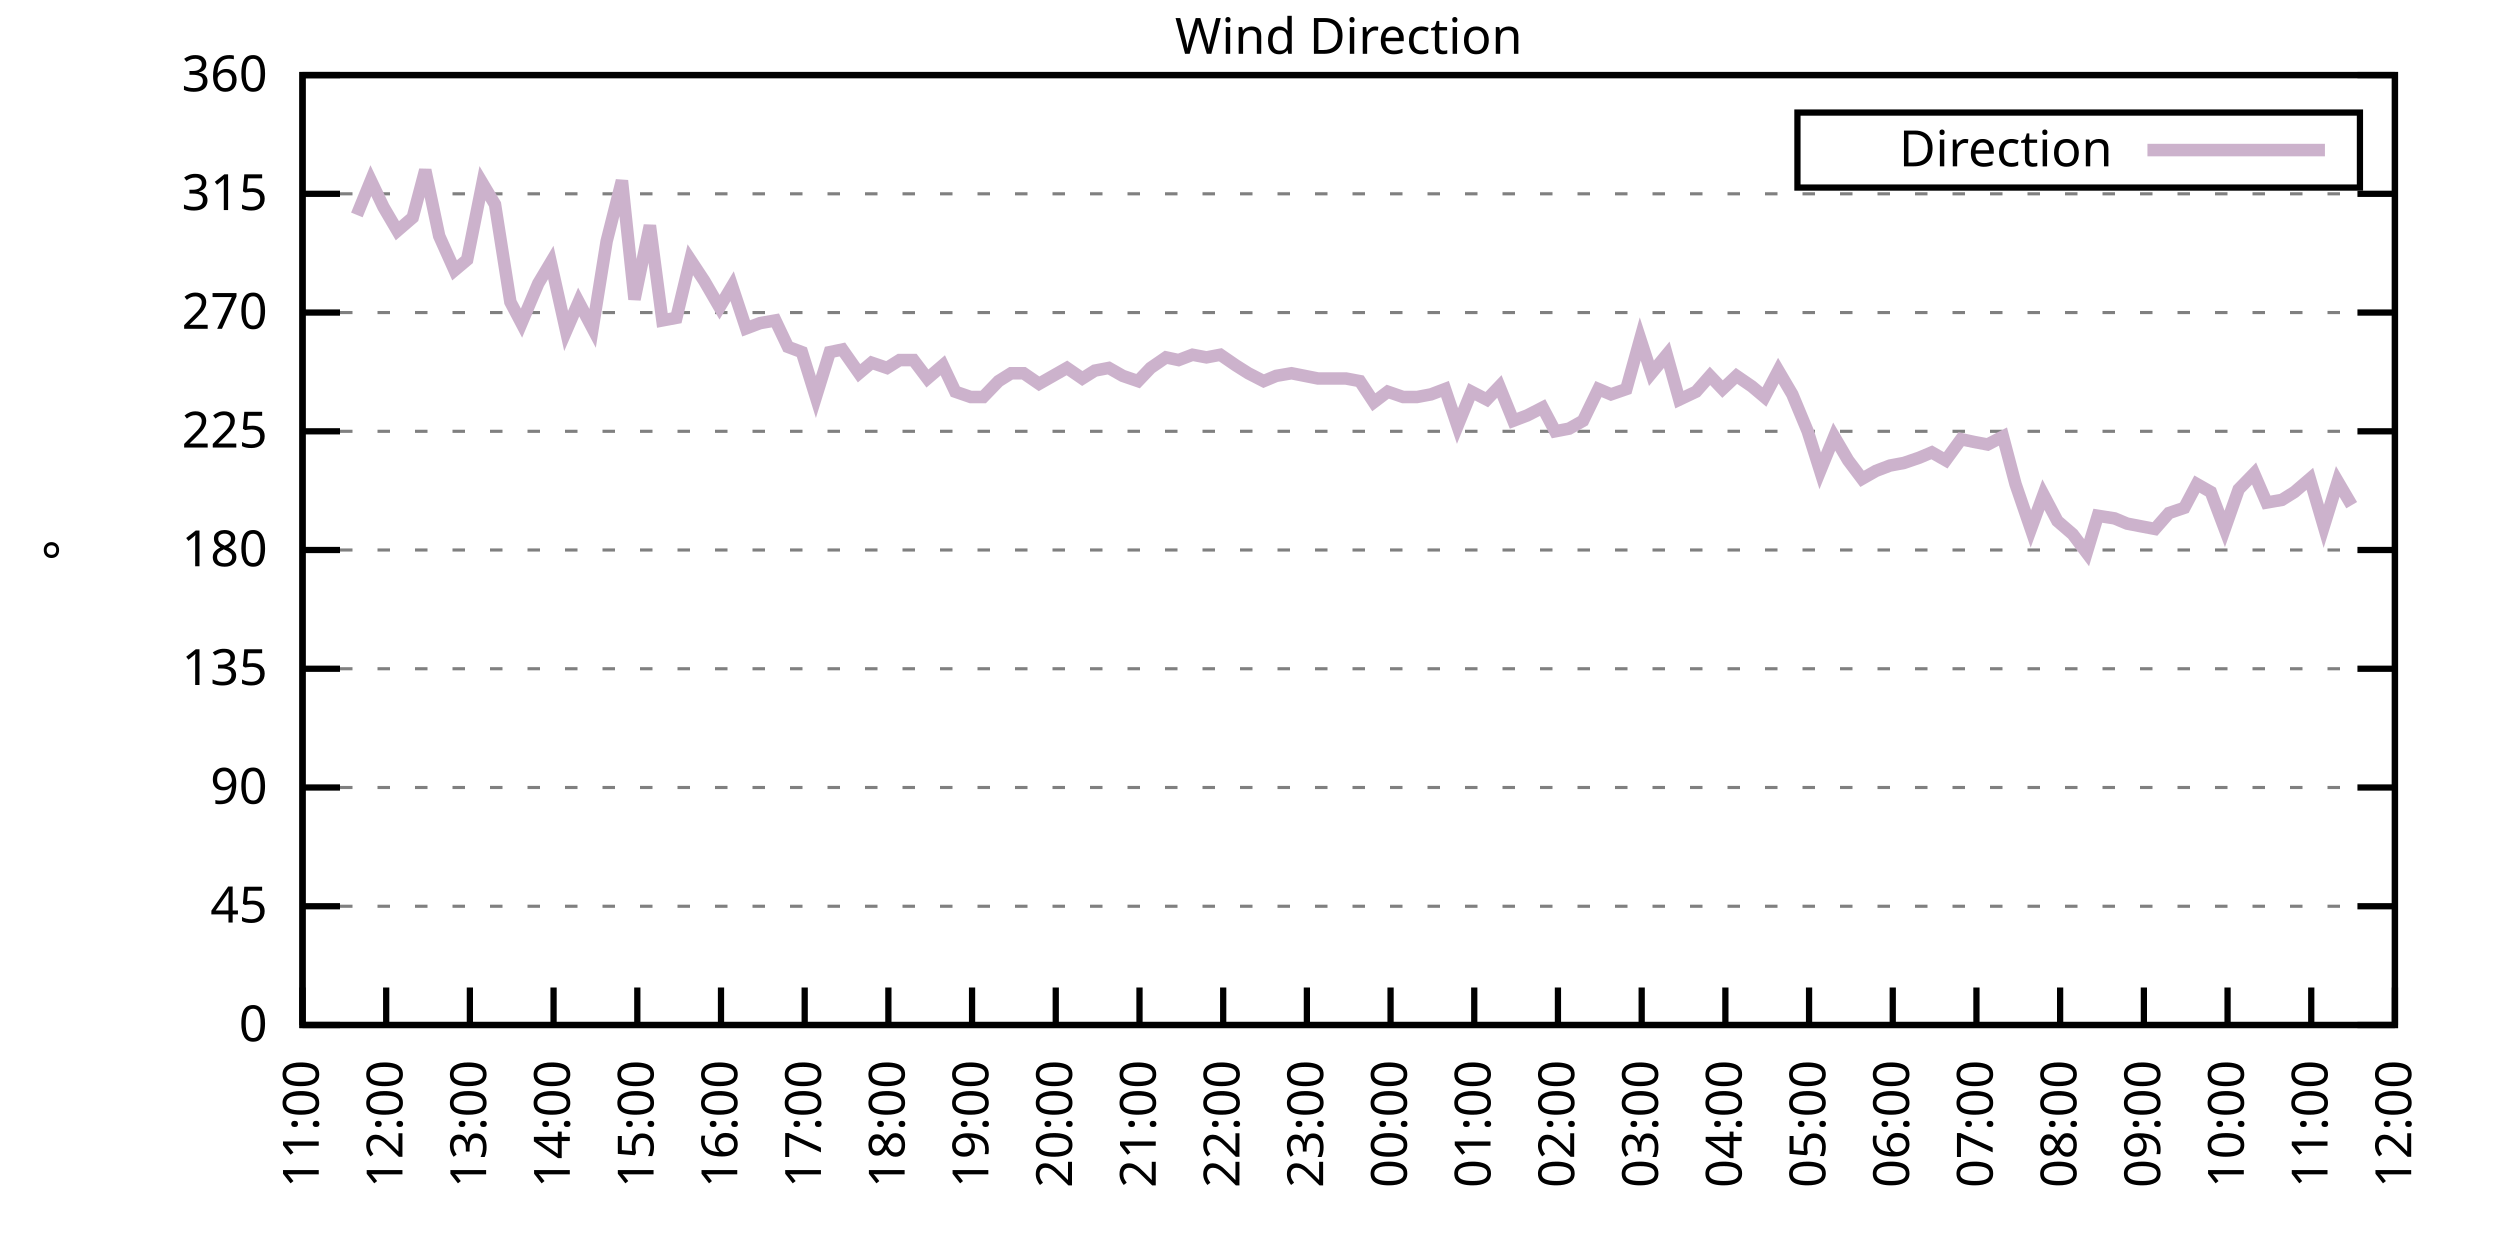
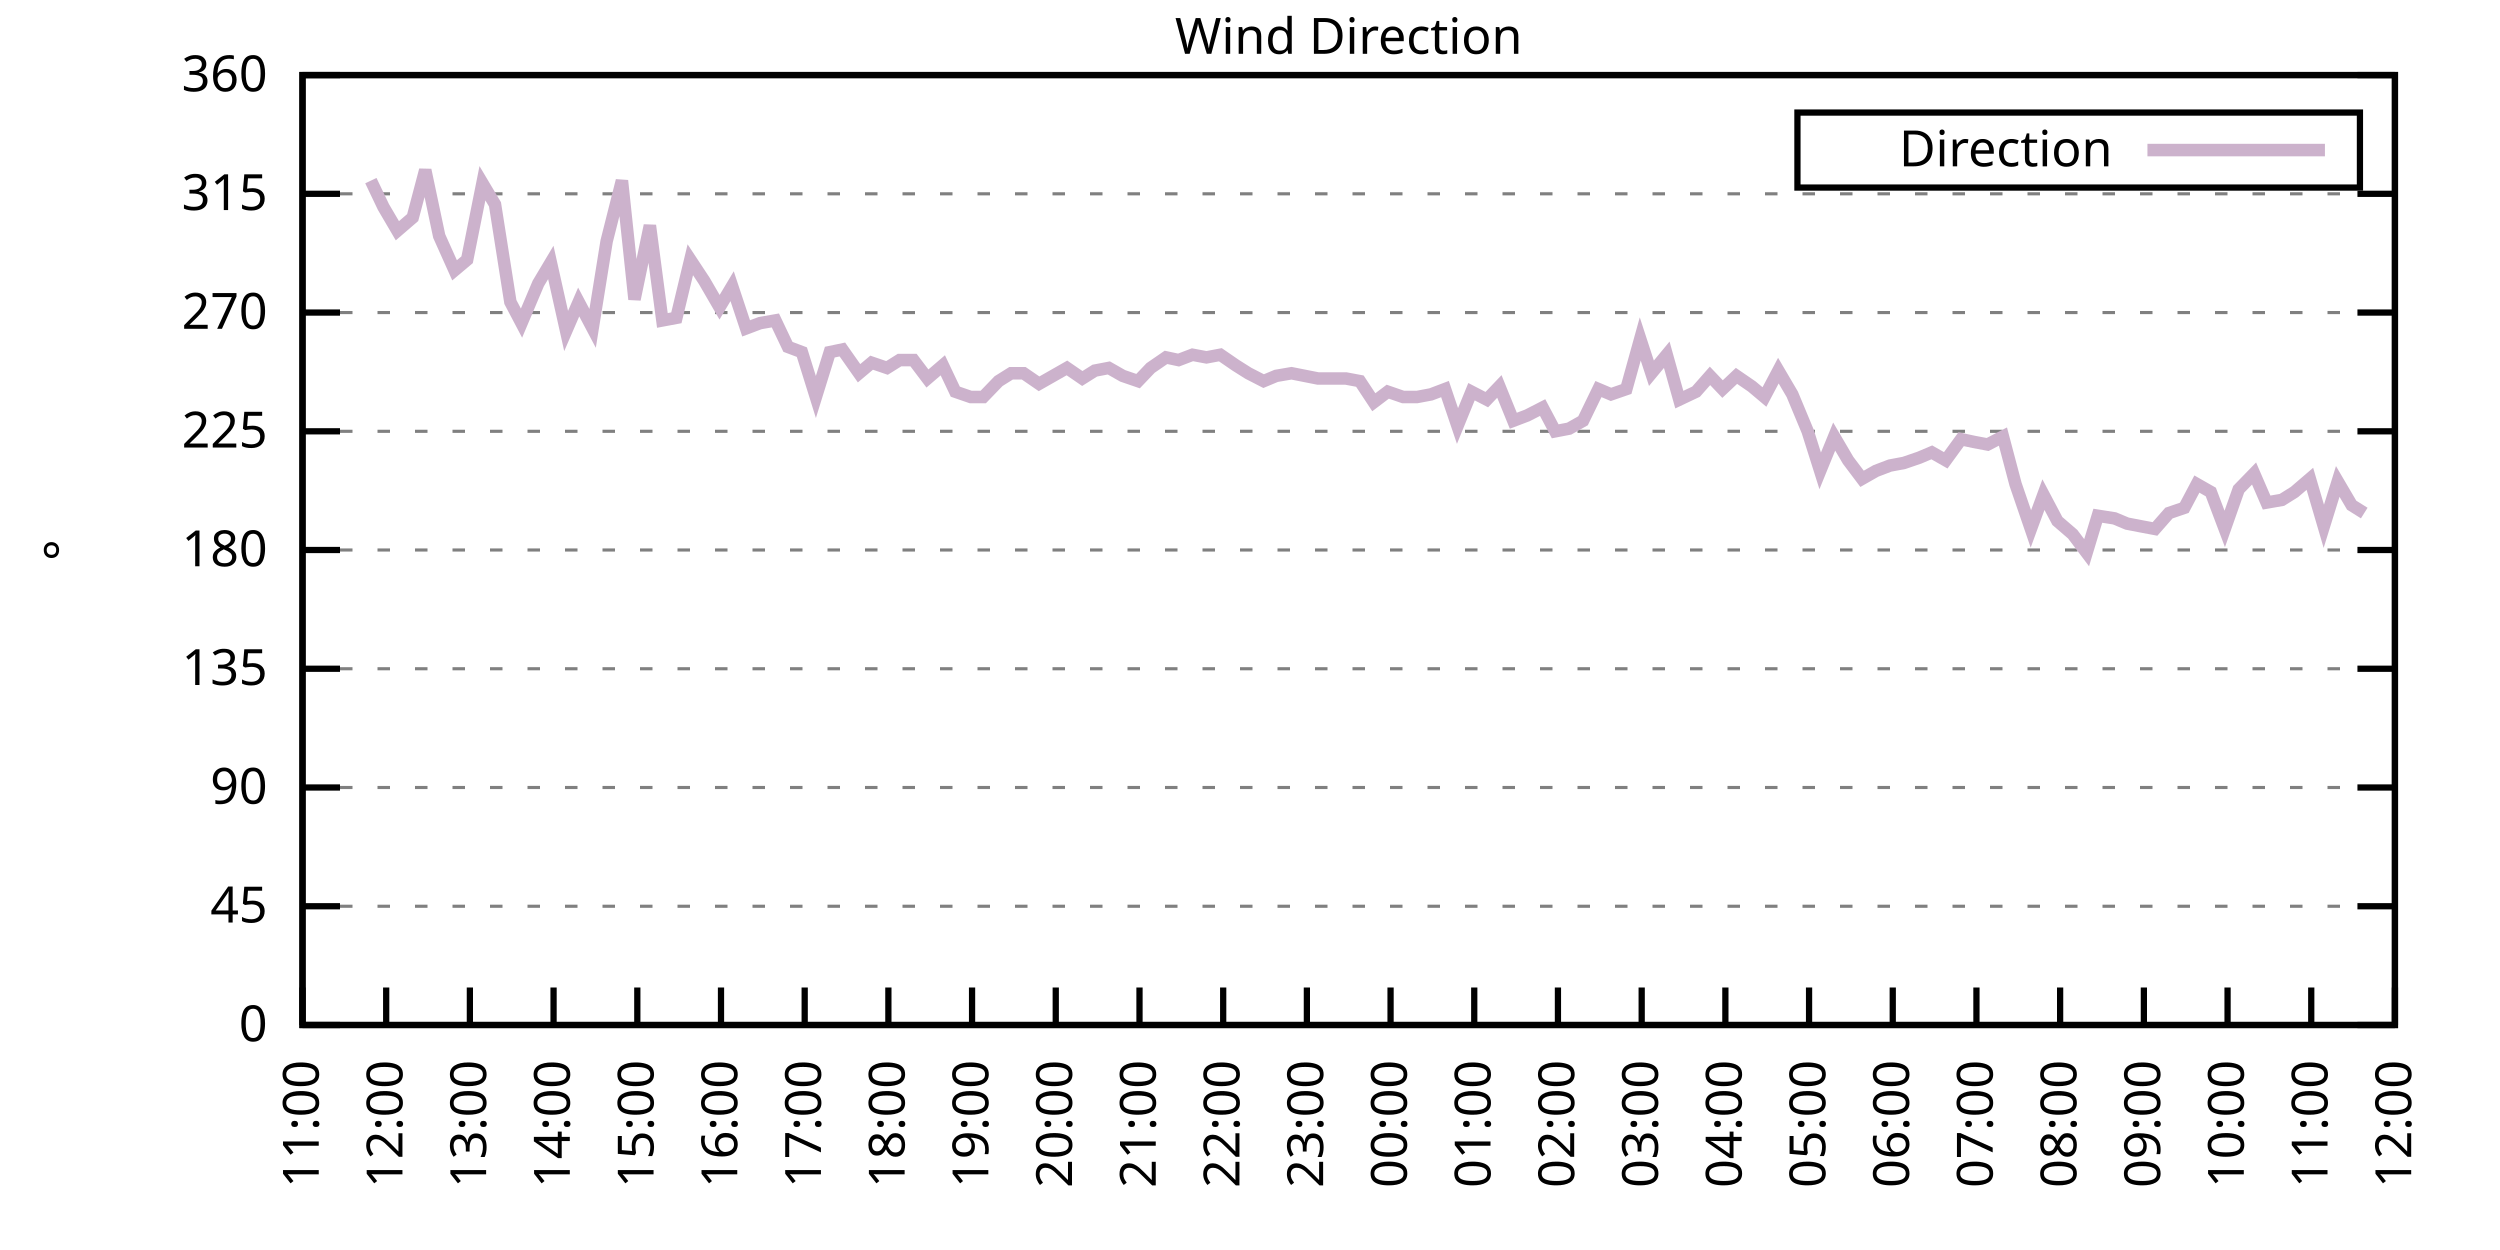
<svg xmlns="http://www.w3.org/2000/svg" xmlns:xlink="http://www.w3.org/1999/xlink" width="400" height="200" viewBox="0 0 400 200">
  <g id="gnuplot_canvas">
    <rect x="0" y="0" width="400" height="200" fill="none" />
    <defs>
      <circle id="gpDot" r="0.5" stroke-width="0.5" stroke="currentColor" />
      <path id="gpPt0" stroke-width="0.333" stroke="currentColor" d="M-1,0 h2 M0,-1 v2" />
      <path id="gpPt1" stroke-width="0.333" stroke="currentColor" d="M-1,-1 L1,1 M1,-1 L-1,1" />
      <path id="gpPt2" stroke-width="0.333" stroke="currentColor" d="M-1,0 L1,0 M0,-1 L0,1 M-1,-1 L1,1 M-1,1 L1,-1" />
      <rect id="gpPt3" stroke-width="0.333" stroke="currentColor" x="-1" y="-1" width="2" height="2" />
      <rect id="gpPt4" stroke-width="0.333" stroke="currentColor" fill="currentColor" x="-1" y="-1" width="2" height="2" />
      <circle id="gpPt5" stroke-width="0.333" stroke="currentColor" cx="0" cy="0" r="1" />
      <use xlink:href="#gpPt5" id="gpPt6" fill="currentColor" stroke="none" />
      <path id="gpPt7" stroke-width="0.333" stroke="currentColor" d="M0,-1.33 L-1.33,0.67 L1.33,0.67 z" />
      <use xlink:href="#gpPt7" id="gpPt8" fill="currentColor" stroke="none" />
      <use xlink:href="#gpPt7" id="gpPt9" stroke="currentColor" transform="rotate(180)" />
      <use xlink:href="#gpPt9" id="gpPt10" fill="currentColor" stroke="none" />
      <use xlink:href="#gpPt3" id="gpPt11" stroke="currentColor" transform="rotate(45)" />
      <use xlink:href="#gpPt11" id="gpPt12" fill="currentColor" stroke="none" />
      <path id="gpPt13" stroke-width="0.333" stroke="currentColor" d="M0,1.330 L1.265,0.411 L0.782,-1.067 L-0.782,-1.076 L-1.265,0.411 z" />
      <use xlink:href="#gpPt13" id="gpPt14" fill="currentColor" stroke="none" />
      <filter id="textbox" filterUnits="objectBoundingBox" x="0" y="0" height="1" width="1">
        <feFlood flood-color="white" flood-opacity="1" result="bgnd" />
        <feComposite in="SourceGraphic" in2="bgnd" operator="atop" />
      </filter>
      <filter id="greybox" filterUnits="objectBoundingBox" x="0" y="0" height="1" width="1">
        <feFlood flood-color="lightgrey" flood-opacity="1" result="grey" />
        <feComposite in="SourceGraphic" in2="grey" operator="atop" />
      </filter>
    </defs>
    <g fill="none" color="white" stroke="currentColor" stroke-width="1.00" stroke-linecap="butt" stroke-linejoin="miter">
</g>
    <g fill="none" color="black" stroke="currentColor" stroke-width="1.00" stroke-linecap="butt" stroke-linejoin="miter">
      <g stroke="none" shape-rendering="crispEdges">
        <polygon fill="rgb(255, 255, 255)" points="48.40,164.00 383.18,164.00 383.18,12.02 48.40,12.02 " />
      </g>
    </g>
    <g fill="none" color="black" stroke="currentColor" stroke-width="1.00" stroke-linecap="butt" stroke-linejoin="miter">
</g>
    <g fill="none" color="black" stroke="black" stroke-width="0.50" stroke-linecap="butt" stroke-linejoin="miter">
</g>
    <g fill="none" color="gray" stroke="currentColor" stroke-width="0.50" stroke-linecap="butt" stroke-linejoin="miter">
      <path stroke="gray" stroke-dasharray="2,4" class="gridline" d="M48.40,164.00 L383.19,164.00  " />
    </g>
    <g fill="none" color="gray" stroke="gray" stroke-width="1.00" stroke-linecap="butt" stroke-linejoin="miter">
</g>
    <g fill="none" color="black" stroke="currentColor" stroke-width="1.00" stroke-linecap="butt" stroke-linejoin="miter">
      <path stroke="black" d="M48.40,164.00 L54.40,164.00 M383.19,164.00 L377.19,164.00  " />
      <g transform="translate(42.80,166.60)" stroke="none" fill="black" font-family="Sans" font-size="8.00" text-anchor="end">
        <text>
          <tspan font-family="Sans"> 0</tspan>
        </text>
      </g>
    </g>
    <g fill="none" color="black" stroke="currentColor" stroke-width="1.00" stroke-linecap="butt" stroke-linejoin="miter">
</g>
    <g fill="none" color="black" stroke="black" stroke-width="0.50" stroke-linecap="butt" stroke-linejoin="miter">
</g>
    <g fill="none" color="gray" stroke="currentColor" stroke-width="0.50" stroke-linecap="butt" stroke-linejoin="miter">
      <path stroke="gray" stroke-dasharray="2,4" class="gridline" d="M48.40,145.00 L383.19,145.00  " />
    </g>
    <g fill="none" color="gray" stroke="gray" stroke-width="1.00" stroke-linecap="butt" stroke-linejoin="miter">
</g>
    <g fill="none" color="black" stroke="currentColor" stroke-width="1.00" stroke-linecap="butt" stroke-linejoin="miter">
      <path stroke="black" d="M48.40,145.00 L54.40,145.00 M383.19,145.00 L377.19,145.00  " />
      <g transform="translate(42.80,147.60)" stroke="none" fill="black" font-family="Sans" font-size="8.00" text-anchor="end">
        <text>
          <tspan font-family="Sans"> 45</tspan>
        </text>
      </g>
    </g>
    <g fill="none" color="black" stroke="currentColor" stroke-width="1.00" stroke-linecap="butt" stroke-linejoin="miter">
</g>
    <g fill="none" color="black" stroke="black" stroke-width="0.50" stroke-linecap="butt" stroke-linejoin="miter">
</g>
    <g fill="none" color="gray" stroke="currentColor" stroke-width="0.50" stroke-linecap="butt" stroke-linejoin="miter">
      <path stroke="gray" stroke-dasharray="2,4" class="gridline" d="M48.40,126.00 L383.19,126.00  " />
    </g>
    <g fill="none" color="gray" stroke="gray" stroke-width="1.00" stroke-linecap="butt" stroke-linejoin="miter">
</g>
    <g fill="none" color="black" stroke="currentColor" stroke-width="1.00" stroke-linecap="butt" stroke-linejoin="miter">
      <path stroke="black" d="M48.40,126.00 L54.40,126.00 M383.19,126.00 L377.19,126.00  " />
      <g transform="translate(42.80,128.60)" stroke="none" fill="black" font-family="Sans" font-size="8.00" text-anchor="end">
        <text>
          <tspan font-family="Sans"> 90</tspan>
        </text>
      </g>
    </g>
    <g fill="none" color="black" stroke="currentColor" stroke-width="1.00" stroke-linecap="butt" stroke-linejoin="miter">
</g>
    <g fill="none" color="black" stroke="black" stroke-width="0.50" stroke-linecap="butt" stroke-linejoin="miter">
</g>
    <g fill="none" color="gray" stroke="currentColor" stroke-width="0.50" stroke-linecap="butt" stroke-linejoin="miter">
      <path stroke="gray" stroke-dasharray="2,4" class="gridline" d="M48.40,107.00 L383.19,107.00  " />
    </g>
    <g fill="none" color="gray" stroke="gray" stroke-width="1.00" stroke-linecap="butt" stroke-linejoin="miter">
</g>
    <g fill="none" color="black" stroke="currentColor" stroke-width="1.00" stroke-linecap="butt" stroke-linejoin="miter">
      <path stroke="black" d="M48.40,107.00 L54.40,107.00 M383.19,107.00 L377.19,107.00  " />
      <g transform="translate(42.80,109.60)" stroke="none" fill="black" font-family="Sans" font-size="8.00" text-anchor="end">
        <text>
          <tspan font-family="Sans"> 135</tspan>
        </text>
      </g>
    </g>
    <g fill="none" color="black" stroke="currentColor" stroke-width="1.00" stroke-linecap="butt" stroke-linejoin="miter">
</g>
    <g fill="none" color="black" stroke="black" stroke-width="0.50" stroke-linecap="butt" stroke-linejoin="miter">
</g>
    <g fill="none" color="gray" stroke="currentColor" stroke-width="0.50" stroke-linecap="butt" stroke-linejoin="miter">
      <path stroke="gray" stroke-dasharray="2,4" class="gridline" d="M48.40,88.00 L383.19,88.00  " />
    </g>
    <g fill="none" color="gray" stroke="gray" stroke-width="1.00" stroke-linecap="butt" stroke-linejoin="miter">
</g>
    <g fill="none" color="black" stroke="currentColor" stroke-width="1.00" stroke-linecap="butt" stroke-linejoin="miter">
      <path stroke="black" d="M48.40,88.00 L54.40,88.00 M383.19,88.00 L377.19,88.00  " />
      <g transform="translate(42.80,90.60)" stroke="none" fill="black" font-family="Sans" font-size="8.00" text-anchor="end">
        <text>
          <tspan font-family="Sans"> 180</tspan>
        </text>
      </g>
    </g>
    <g fill="none" color="black" stroke="currentColor" stroke-width="1.00" stroke-linecap="butt" stroke-linejoin="miter">
</g>
    <g fill="none" color="black" stroke="black" stroke-width="0.50" stroke-linecap="butt" stroke-linejoin="miter">
</g>
    <g fill="none" color="gray" stroke="currentColor" stroke-width="0.50" stroke-linecap="butt" stroke-linejoin="miter">
      <path stroke="gray" stroke-dasharray="2,4" class="gridline" d="M48.40,69.01 L383.19,69.01  " />
    </g>
    <g fill="none" color="gray" stroke="gray" stroke-width="1.00" stroke-linecap="butt" stroke-linejoin="miter">
</g>
    <g fill="none" color="black" stroke="currentColor" stroke-width="1.00" stroke-linecap="butt" stroke-linejoin="miter">
      <path stroke="black" d="M48.40,69.01 L54.40,69.01 M383.19,69.01 L377.19,69.01  " />
      <g transform="translate(42.80,71.61)" stroke="none" fill="black" font-family="Sans" font-size="8.00" text-anchor="end">
        <text>
          <tspan font-family="Sans"> 225</tspan>
        </text>
      </g>
    </g>
    <g fill="none" color="black" stroke="currentColor" stroke-width="1.00" stroke-linecap="butt" stroke-linejoin="miter">
</g>
    <g fill="none" color="black" stroke="black" stroke-width="0.50" stroke-linecap="butt" stroke-linejoin="miter">
</g>
    <g fill="none" color="gray" stroke="currentColor" stroke-width="0.50" stroke-linecap="butt" stroke-linejoin="miter">
      <path stroke="gray" stroke-dasharray="2,4" class="gridline" d="M48.40,50.01 L383.19,50.01  " />
    </g>
    <g fill="none" color="gray" stroke="gray" stroke-width="1.00" stroke-linecap="butt" stroke-linejoin="miter">
</g>
    <g fill="none" color="black" stroke="currentColor" stroke-width="1.00" stroke-linecap="butt" stroke-linejoin="miter">
      <path stroke="black" d="M48.40,50.01 L54.40,50.01 M383.19,50.01 L377.19,50.01  " />
      <g transform="translate(42.80,52.61)" stroke="none" fill="black" font-family="Sans" font-size="8.00" text-anchor="end">
        <text>
          <tspan font-family="Sans"> 270</tspan>
        </text>
      </g>
    </g>
    <g fill="none" color="black" stroke="currentColor" stroke-width="1.00" stroke-linecap="butt" stroke-linejoin="miter">
</g>
    <g fill="none" color="black" stroke="black" stroke-width="0.50" stroke-linecap="butt" stroke-linejoin="miter">
</g>
    <g fill="none" color="gray" stroke="currentColor" stroke-width="0.50" stroke-linecap="butt" stroke-linejoin="miter">
      <path stroke="gray" stroke-dasharray="2,4" class="gridline" d="M48.40,31.01 L383.19,31.01  " />
    </g>
    <g fill="none" color="gray" stroke="gray" stroke-width="1.00" stroke-linecap="butt" stroke-linejoin="miter">
</g>
    <g fill="none" color="black" stroke="currentColor" stroke-width="1.00" stroke-linecap="butt" stroke-linejoin="miter">
      <path stroke="black" d="M48.40,31.01 L54.40,31.01 M383.19,31.01 L377.19,31.01  " />
      <g transform="translate(42.80,33.61)" stroke="none" fill="black" font-family="Sans" font-size="8.00" text-anchor="end">
        <text>
          <tspan font-family="Sans"> 315</tspan>
        </text>
      </g>
    </g>
    <g fill="none" color="black" stroke="currentColor" stroke-width="1.00" stroke-linecap="butt" stroke-linejoin="miter">
</g>
    <g fill="none" color="black" stroke="black" stroke-width="0.50" stroke-linecap="butt" stroke-linejoin="miter">
</g>
    <g fill="none" color="gray" stroke="currentColor" stroke-width="0.50" stroke-linecap="butt" stroke-linejoin="miter">
      <path stroke="gray" stroke-dasharray="2,4" class="gridline" d="M48.40,12.01 L383.19,12.01  " />
    </g>
    <g fill="none" color="gray" stroke="gray" stroke-width="1.00" stroke-linecap="butt" stroke-linejoin="miter">
</g>
    <g fill="none" color="black" stroke="currentColor" stroke-width="1.00" stroke-linecap="butt" stroke-linejoin="miter">
      <path stroke="black" d="M48.40,12.01 L54.40,12.01 M383.19,12.01 L377.19,12.01  " />
      <g transform="translate(42.80,14.61)" stroke="none" fill="black" font-family="Sans" font-size="8.00" text-anchor="end">
        <text>
          <tspan font-family="Sans"> 360</tspan>
        </text>
      </g>
    </g>
    <g fill="none" color="black" stroke="currentColor" stroke-width="1.00" stroke-linecap="butt" stroke-linejoin="miter">
      <path stroke="black" d="M48.40,164.00 L48.40,158.00  " />
      <g transform="translate(51.00,169.60) rotate(270.00)" stroke="none" fill="black" font-family="Sans" font-size="8.00" text-anchor="end">
        <text>
          <tspan font-family="Sans">11:00</tspan>
        </text>
      </g>
    </g>
    <g fill="none" color="black" stroke="currentColor" stroke-width="1.00" stroke-linecap="butt" stroke-linejoin="miter">
      <path stroke="black" d="M61.79,164.00 L61.79,158.00  " />
      <g transform="translate(64.39,169.60) rotate(270.00)" stroke="none" fill="black" font-family="Sans" font-size="8.00" text-anchor="end">
        <text>
          <tspan font-family="Sans">12:00</tspan>
        </text>
      </g>
    </g>
    <g fill="none" color="black" stroke="currentColor" stroke-width="1.00" stroke-linecap="butt" stroke-linejoin="miter">
      <path stroke="black" d="M75.18,164.00 L75.18,158.00  " />
      <g transform="translate(77.78,169.60) rotate(270.00)" stroke="none" fill="black" font-family="Sans" font-size="8.00" text-anchor="end">
        <text>
          <tspan font-family="Sans">13:00</tspan>
        </text>
      </g>
    </g>
    <g fill="none" color="black" stroke="currentColor" stroke-width="1.00" stroke-linecap="butt" stroke-linejoin="miter">
      <path stroke="black" d="M88.57,164.00 L88.57,158.00  " />
      <g transform="translate(91.17,169.60) rotate(270.00)" stroke="none" fill="black" font-family="Sans" font-size="8.00" text-anchor="end">
        <text>
          <tspan font-family="Sans">14:00</tspan>
        </text>
      </g>
    </g>
    <g fill="none" color="black" stroke="currentColor" stroke-width="1.00" stroke-linecap="butt" stroke-linejoin="miter">
      <path stroke="black" d="M101.97,164.00 L101.97,158.00  " />
      <g transform="translate(104.57,169.60) rotate(270.00)" stroke="none" fill="black" font-family="Sans" font-size="8.00" text-anchor="end">
        <text>
          <tspan font-family="Sans">15:00</tspan>
        </text>
      </g>
    </g>
    <g fill="none" color="black" stroke="currentColor" stroke-width="1.00" stroke-linecap="butt" stroke-linejoin="miter">
      <path stroke="black" d="M115.36,164.00 L115.36,158.00  " />
      <g transform="translate(117.96,169.60) rotate(270.00)" stroke="none" fill="black" font-family="Sans" font-size="8.00" text-anchor="end">
        <text>
          <tspan font-family="Sans">16:00</tspan>
        </text>
      </g>
    </g>
    <g fill="none" color="black" stroke="currentColor" stroke-width="1.00" stroke-linecap="butt" stroke-linejoin="miter">
      <path stroke="black" d="M128.75,164.00 L128.75,158.00  " />
      <g transform="translate(131.35,169.60) rotate(270.00)" stroke="none" fill="black" font-family="Sans" font-size="8.00" text-anchor="end">
        <text>
          <tspan font-family="Sans">17:00</tspan>
        </text>
      </g>
    </g>
    <g fill="none" color="black" stroke="currentColor" stroke-width="1.00" stroke-linecap="butt" stroke-linejoin="miter">
      <path stroke="black" d="M142.14,164.00 L142.14,158.00  " />
      <g transform="translate(144.74,169.60) rotate(270.00)" stroke="none" fill="black" font-family="Sans" font-size="8.00" text-anchor="end">
        <text>
          <tspan font-family="Sans">18:00</tspan>
        </text>
      </g>
    </g>
    <g fill="none" color="black" stroke="currentColor" stroke-width="1.00" stroke-linecap="butt" stroke-linejoin="miter">
      <path stroke="black" d="M155.53,164.00 L155.53,158.00  " />
      <g transform="translate(158.13,169.60) rotate(270.00)" stroke="none" fill="black" font-family="Sans" font-size="8.00" text-anchor="end">
        <text>
          <tspan font-family="Sans">19:00</tspan>
        </text>
      </g>
    </g>
    <g fill="none" color="black" stroke="currentColor" stroke-width="1.00" stroke-linecap="butt" stroke-linejoin="miter">
      <path stroke="black" d="M168.92,164.00 L168.92,158.00  " />
      <g transform="translate(171.52,169.60) rotate(270.00)" stroke="none" fill="black" font-family="Sans" font-size="8.00" text-anchor="end">
        <text>
          <tspan font-family="Sans">20:00</tspan>
        </text>
      </g>
    </g>
    <g fill="none" color="black" stroke="currentColor" stroke-width="1.00" stroke-linecap="butt" stroke-linejoin="miter">
      <path stroke="black" d="M182.32,164.00 L182.32,158.00  " />
      <g transform="translate(184.92,169.60) rotate(270.00)" stroke="none" fill="black" font-family="Sans" font-size="8.00" text-anchor="end">
        <text>
          <tspan font-family="Sans">21:00</tspan>
        </text>
      </g>
    </g>
    <g fill="none" color="black" stroke="currentColor" stroke-width="1.00" stroke-linecap="butt" stroke-linejoin="miter">
      <path stroke="black" d="M195.71,164.00 L195.71,158.00  " />
      <g transform="translate(198.31,169.60) rotate(270.00)" stroke="none" fill="black" font-family="Sans" font-size="8.00" text-anchor="end">
        <text>
          <tspan font-family="Sans">22:00</tspan>
        </text>
      </g>
    </g>
    <g fill="none" color="black" stroke="currentColor" stroke-width="1.00" stroke-linecap="butt" stroke-linejoin="miter">
      <path stroke="black" d="M209.10,164.00 L209.10,158.00  " />
      <g transform="translate(211.70,169.60) rotate(270.00)" stroke="none" fill="black" font-family="Sans" font-size="8.00" text-anchor="end">
        <text>
          <tspan font-family="Sans">23:00</tspan>
        </text>
      </g>
    </g>
    <g fill="none" color="black" stroke="currentColor" stroke-width="1.00" stroke-linecap="butt" stroke-linejoin="miter">
      <path stroke="black" d="M222.49,164.00 L222.49,158.00  " />
      <g transform="translate(225.09,169.60) rotate(270.00)" stroke="none" fill="black" font-family="Sans" font-size="8.00" text-anchor="end">
        <text>
          <tspan font-family="Sans">00:00</tspan>
        </text>
      </g>
    </g>
    <g fill="none" color="black" stroke="currentColor" stroke-width="1.00" stroke-linecap="butt" stroke-linejoin="miter">
      <path stroke="black" d="M235.88,164.00 L235.88,158.00  " />
      <g transform="translate(238.48,169.60) rotate(270.00)" stroke="none" fill="black" font-family="Sans" font-size="8.00" text-anchor="end">
        <text>
          <tspan font-family="Sans">01:00</tspan>
        </text>
      </g>
    </g>
    <g fill="none" color="black" stroke="currentColor" stroke-width="1.00" stroke-linecap="butt" stroke-linejoin="miter">
      <path stroke="black" d="M249.27,164.00 L249.27,158.00  " />
      <g transform="translate(251.87,169.60) rotate(270.00)" stroke="none" fill="black" font-family="Sans" font-size="8.00" text-anchor="end">
        <text>
          <tspan font-family="Sans">02:00</tspan>
        </text>
      </g>
    </g>
    <g fill="none" color="black" stroke="currentColor" stroke-width="1.00" stroke-linecap="butt" stroke-linejoin="miter">
      <path stroke="black" d="M262.67,164.00 L262.67,158.00  " />
      <g transform="translate(265.27,169.60) rotate(270.00)" stroke="none" fill="black" font-family="Sans" font-size="8.00" text-anchor="end">
        <text>
          <tspan font-family="Sans">03:00</tspan>
        </text>
      </g>
    </g>
    <g fill="none" color="black" stroke="currentColor" stroke-width="1.00" stroke-linecap="butt" stroke-linejoin="miter">
      <path stroke="black" d="M276.06,164.00 L276.06,158.00  " />
      <g transform="translate(278.66,169.60) rotate(270.00)" stroke="none" fill="black" font-family="Sans" font-size="8.00" text-anchor="end">
        <text>
          <tspan font-family="Sans">04:00</tspan>
        </text>
      </g>
    </g>
    <g fill="none" color="black" stroke="currentColor" stroke-width="1.00" stroke-linecap="butt" stroke-linejoin="miter">
      <path stroke="black" d="M289.45,164.00 L289.45,158.00  " />
      <g transform="translate(292.05,169.60) rotate(270.00)" stroke="none" fill="black" font-family="Sans" font-size="8.00" text-anchor="end">
        <text>
          <tspan font-family="Sans">05:00</tspan>
        </text>
      </g>
    </g>
    <g fill="none" color="black" stroke="currentColor" stroke-width="1.00" stroke-linecap="butt" stroke-linejoin="miter">
      <path stroke="black" d="M302.84,164.00 L302.84,158.00  " />
      <g transform="translate(305.44,169.60) rotate(270.00)" stroke="none" fill="black" font-family="Sans" font-size="8.00" text-anchor="end">
        <text>
          <tspan font-family="Sans">06:00</tspan>
        </text>
      </g>
    </g>
    <g fill="none" color="black" stroke="currentColor" stroke-width="1.00" stroke-linecap="butt" stroke-linejoin="miter">
      <path stroke="black" d="M316.23,164.00 L316.23,158.00  " />
      <g transform="translate(318.83,169.60) rotate(270.00)" stroke="none" fill="black" font-family="Sans" font-size="8.00" text-anchor="end">
        <text>
          <tspan font-family="Sans">07:00</tspan>
        </text>
      </g>
    </g>
    <g fill="none" color="black" stroke="currentColor" stroke-width="1.00" stroke-linecap="butt" stroke-linejoin="miter">
      <path stroke="black" d="M329.62,164.00 L329.62,158.00  " />
      <g transform="translate(332.22,169.60) rotate(270.00)" stroke="none" fill="black" font-family="Sans" font-size="8.00" text-anchor="end">
        <text>
          <tspan font-family="Sans">08:00</tspan>
        </text>
      </g>
    </g>
    <g fill="none" color="black" stroke="currentColor" stroke-width="1.00" stroke-linecap="butt" stroke-linejoin="miter">
      <path stroke="black" d="M343.02,164.00 L343.02,158.00  " />
      <g transform="translate(345.62,169.60) rotate(270.00)" stroke="none" fill="black" font-family="Sans" font-size="8.00" text-anchor="end">
        <text>
          <tspan font-family="Sans">09:00</tspan>
        </text>
      </g>
    </g>
    <g fill="none" color="black" stroke="currentColor" stroke-width="1.00" stroke-linecap="butt" stroke-linejoin="miter">
      <path stroke="black" d="M356.41,164.00 L356.41,158.00  " />
      <g transform="translate(359.01,169.60) rotate(270.00)" stroke="none" fill="black" font-family="Sans" font-size="8.00" text-anchor="end">
        <text>
          <tspan font-family="Sans">10:00</tspan>
        </text>
      </g>
    </g>
    <g fill="none" color="black" stroke="currentColor" stroke-width="1.00" stroke-linecap="butt" stroke-linejoin="miter">
      <path stroke="black" d="M369.80,164.00 L369.80,158.00  " />
      <g transform="translate(372.40,169.60) rotate(270.00)" stroke="none" fill="black" font-family="Sans" font-size="8.00" text-anchor="end">
        <text>
          <tspan font-family="Sans">11:00</tspan>
        </text>
      </g>
    </g>
    <g fill="none" color="black" stroke="currentColor" stroke-width="1.00" stroke-linecap="butt" stroke-linejoin="miter">
      <path stroke="black" d="M383.19,164.00 L383.19,158.00  " />
      <g transform="translate(385.79,169.60) rotate(270.00)" stroke="none" fill="black" font-family="Sans" font-size="8.00" text-anchor="end">
        <text>
          <tspan font-family="Sans">12:00</tspan>
        </text>
      </g>
    </g>
    <g fill="none" color="black" stroke="currentColor" stroke-width="1.00" stroke-linecap="butt" stroke-linejoin="miter">
</g>
    <g fill="none" color="black" stroke="currentColor" stroke-width="1.00" stroke-linecap="butt" stroke-linejoin="miter">
      <path stroke="black" d="M48.40,12.01 L48.40,164.00 L383.19,164.00 L383.19,12.01 L48.40,12.01 Z  " />
    </g>
    <g fill="none" color="black" stroke="currentColor" stroke-width="1.00" stroke-linecap="butt" stroke-linejoin="miter">
</g>
    <g fill="none" color="black" stroke="currentColor" stroke-width="1.00" stroke-linecap="butt" stroke-linejoin="miter">
      <path stroke="black" d="M287.59,30.01 L287.59,18.01 L377.59,18.01 L377.59,30.01 L287.59,30.01 Z  " />
    </g>
    <g id="Wind_direction_plot_1">
      <g fill="none" color="white" stroke="black" stroke-width="2.00" stroke-linecap="butt" stroke-linejoin="miter">
</g>
      <g fill="none" color="black" stroke="currentColor" stroke-width="2.00" stroke-linecap="butt" stroke-linejoin="miter">
        <g transform="translate(337.99,26.61)" stroke="none" fill="black" font-family="Sans" font-size="8.00" text-anchor="end">
          <text>
            <tspan font-family="Sans">Direction</tspan>
          </text>
        </g>
      </g>
      <g fill="none" color="black" stroke="currentColor" stroke-width="2.00" stroke-linecap="butt" stroke-linejoin="miter">
-         <path stroke="rgb(204, 178, 204)" d="M343.59,24.01 L371.99,24.01 M57.10,34.39 L59.34,28.90 L61.35,33.12 L63.58,36.92 L66.03,34.81 L68.04,27.21   L70.27,37.76 L72.73,43.25 L74.74,41.56 L77.19,29.32 L79.20,32.70 L81.66,48.32 L83.44,51.70 L86.12,45.36   L88.13,41.99 L90.58,52.96 L92.59,48.32 L94.82,52.54 L97.06,38.61 L99.51,28.90 L101.52,47.90 L103.98,36.08   L105.98,51.27 L108.22,50.85 L110.45,41.56 L112.68,44.94 L115.13,49.16 L117.14,45.79 L119.38,52.54 L121.61,51.70   L124.06,51.27 L126.07,55.50 L128.30,56.34 L130.54,63.52 L132.77,56.34 L134.78,55.92 L137.45,59.72 L139.46,58.03   L141.92,58.87 L143.93,57.61 L146.16,57.61 L148.39,60.56 L150.85,58.45 L152.85,62.67 L155.31,63.52 L157.32,63.52   L159.77,60.98 L161.78,59.72 L163.79,59.72 L166.25,61.41 L168.48,60.14 L170.71,58.87 L173.17,60.56 L175.17,59.30   L177.41,58.87 L179.64,60.14 L182.09,60.98 L184.10,58.87 L186.56,57.18 L188.57,57.61 L190.80,56.76 L193.03,57.18   L195.26,56.76 L197.72,58.45 L199.73,59.72 L202.18,60.98 L204.19,60.14 L206.64,59.72 L210.88,60.56 L213.34,60.56   L215.35,60.56 L217.58,60.98 L219.81,64.36 L222.04,62.67 L224.50,63.52 L226.73,63.52 L228.96,63.10 L231.20,62.25   L233.20,68.16 L235.44,62.67 L237.89,63.94 L239.90,61.83 L242.13,67.32 L244.36,66.47 L246.82,65.21 L248.83,69.01   L251.06,68.58 L253.29,67.32 L255.75,62.25 L257.76,63.10 L260.21,62.25 L262.44,54.23 L264.23,59.72 L266.68,56.76   L268.69,63.94 L271.37,62.67 L273.60,60.14 L275.61,62.25 L277.84,60.14 L280.30,61.83 L282.31,63.52 L284.54,59.30   L286.77,63.10 L289.23,69.01 L291.23,75.34 L293.47,69.85 L295.70,73.65 L297.93,76.61 L300.16,75.34 L302.39,74.49   L304.63,74.07 L307.08,73.23 L309.09,72.38 L311.32,73.65 L313.78,70.27 L315.79,70.70 L318.02,71.12 L320.47,69.85   L322.48,77.45 L324.94,84.63 L326.95,79.14 L329.18,83.36 L331.63,85.47 L333.86,88.43 L335.65,82.52 L338.33,82.94   L340.34,83.78 L342.57,84.21 L344.80,84.63 L347.03,82.09 L349.49,81.25 L351.50,77.45 L353.73,78.72 L355.96,84.63   L358.19,78.29 L360.65,75.76 L362.66,80.41 L365.11,79.98 L367.12,78.72 L369.58,76.61 L371.81,84.21 L374.04,77.03   L376.27,80.83  " />
+         <path stroke="rgb(204, 178, 204)" d="M343.59,24.01 L371.99,24.01 M59.34,28.90 L61.35,33.12 L63.58,36.92 L66.03,34.81 L68.04,27.21 L70.27,37.76   L72.73,43.25 L74.74,41.56 L77.19,29.32 L79.20,32.70 L81.66,48.32 L83.44,51.70 L86.12,45.36 L88.13,41.99   L90.58,52.96 L92.59,48.32 L94.82,52.54 L97.06,38.61 L99.51,28.90 L101.52,47.90 L103.98,36.08 L105.98,51.27   L108.22,50.85 L110.45,41.56 L112.68,44.94 L115.13,49.16 L117.14,45.79 L119.38,52.54 L121.61,51.70 L124.06,51.27   L126.07,55.50 L128.30,56.34 L130.54,63.52 L132.77,56.34 L134.78,55.92 L137.45,59.72 L139.46,58.03 L141.92,58.87   L143.93,57.61 L146.16,57.61 L148.39,60.56 L150.85,58.45 L152.85,62.67 L155.31,63.52 L157.32,63.52 L159.77,60.98   L161.78,59.72 L163.79,59.72 L166.25,61.41 L168.48,60.14 L170.71,58.87 L173.17,60.56 L175.17,59.30 L177.41,58.87   L179.64,60.14 L182.09,60.98 L184.10,58.87 L186.56,57.18 L188.57,57.61 L190.80,56.76 L193.03,57.18 L195.26,56.76   L197.72,58.45 L199.73,59.72 L202.18,60.98 L204.19,60.14 L206.64,59.72 L210.88,60.56 L213.34,60.56 L215.35,60.56   L217.58,60.98 L219.81,64.36 L222.04,62.67 L224.50,63.52 L226.73,63.52 L228.96,63.10 L231.20,62.25 L233.20,68.16   L235.44,62.67 L237.89,63.94 L239.90,61.83 L242.13,67.32 L244.36,66.47 L246.82,65.21 L248.83,69.01 L251.06,68.58   L253.29,67.32 L255.75,62.25 L257.76,63.10 L260.21,62.25 L262.44,54.23 L264.23,59.72 L266.68,56.76 L268.69,63.94   L271.37,62.67 L273.60,60.14 L275.61,62.25 L277.84,60.14 L280.30,61.83 L282.31,63.52 L284.54,59.30 L286.77,63.10   L289.23,69.01 L291.23,75.34 L293.47,69.85 L295.70,73.65 L297.93,76.61 L300.16,75.34 L302.39,74.49 L304.63,74.07   L307.08,73.23 L309.09,72.38 L311.32,73.65 L313.78,70.27 L315.79,70.70 L318.02,71.12 L320.47,69.85 L322.48,77.45   L324.94,84.63 L326.95,79.14 L329.18,83.36 L331.63,85.47 L333.86,88.43 L335.65,82.52 L338.33,82.94 L340.34,83.78   L342.57,84.21 L344.80,84.63 L347.03,82.09 L349.49,81.25 L351.50,77.45 L353.73,78.72 L355.96,84.63 L358.19,78.29   L360.65,75.76 L362.66,80.41 L365.11,79.98 L367.12,78.72 L369.58,76.61 L371.81,84.21 L374.04,77.03 L376.27,80.83   L378.28,82.09  " />
      </g>
    </g>
    <g fill="none" color="black" stroke="currentColor" stroke-width="2.00" stroke-linecap="butt" stroke-linejoin="miter">
</g>
    <g fill="none" color="black" stroke="black" stroke-width="1.00" stroke-linecap="butt" stroke-linejoin="miter">
</g>
    <g fill="none" color="black" stroke="currentColor" stroke-width="1.00" stroke-linecap="butt" stroke-linejoin="miter">
      <path stroke="black" d="M48.40,12.01 L48.40,164.00 L383.19,164.00 L383.19,12.01 L48.40,12.01 Z  " />
      <g transform="translate(12.80,88.01) rotate(270.00)" stroke="none" fill="black" font-family="Sans" font-size="8.00" text-anchor="middle">
        <text>
          <tspan font-family="Sans">°</tspan>
        </text>
      </g>
    </g>
    <g fill="none" color="black" stroke="currentColor" stroke-width="1.00" stroke-linecap="butt" stroke-linejoin="miter">
</g>
    <g fill="none" color="black" stroke="currentColor" stroke-width="1.00" stroke-linecap="butt" stroke-linejoin="miter">
      <g transform="translate(215.79,8.61)" stroke="none" fill="black" font-family="Sans" font-size="8.00" text-anchor="middle">
        <text>
          <tspan font-family="Sans">Wind Direction</tspan>
        </text>
      </g>
    </g>
    <g fill="none" color="black" stroke="currentColor" stroke-width="1.00" stroke-linecap="butt" stroke-linejoin="miter">
</g>
  </g>
</svg>
